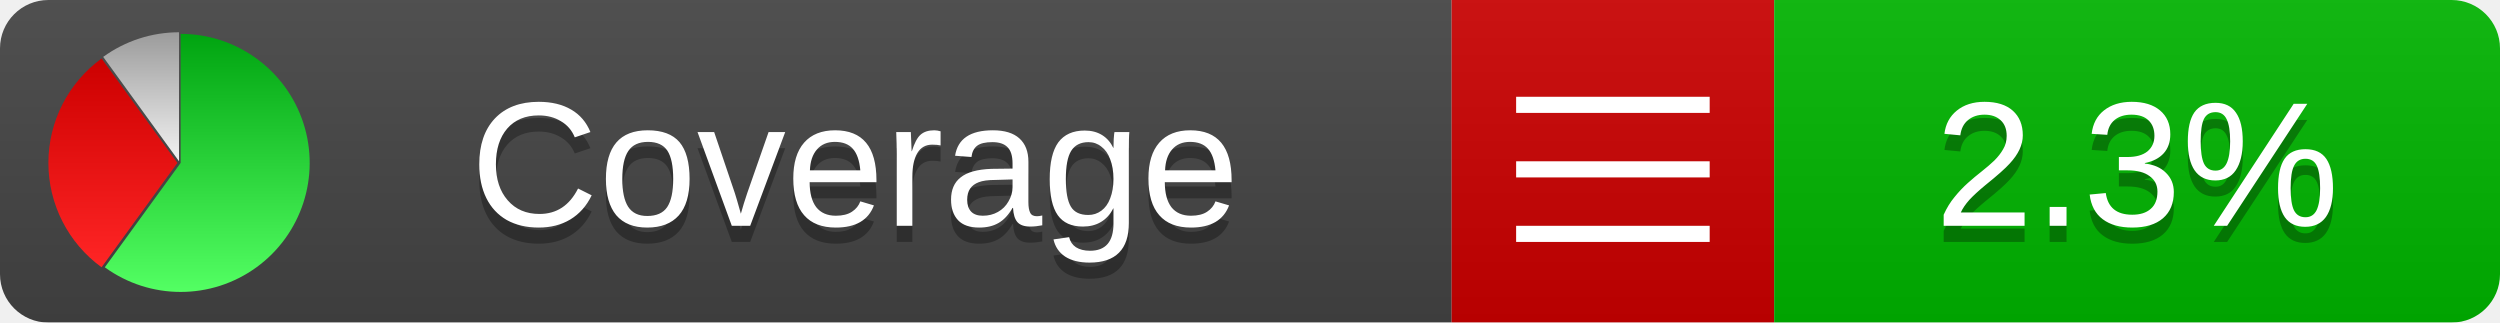
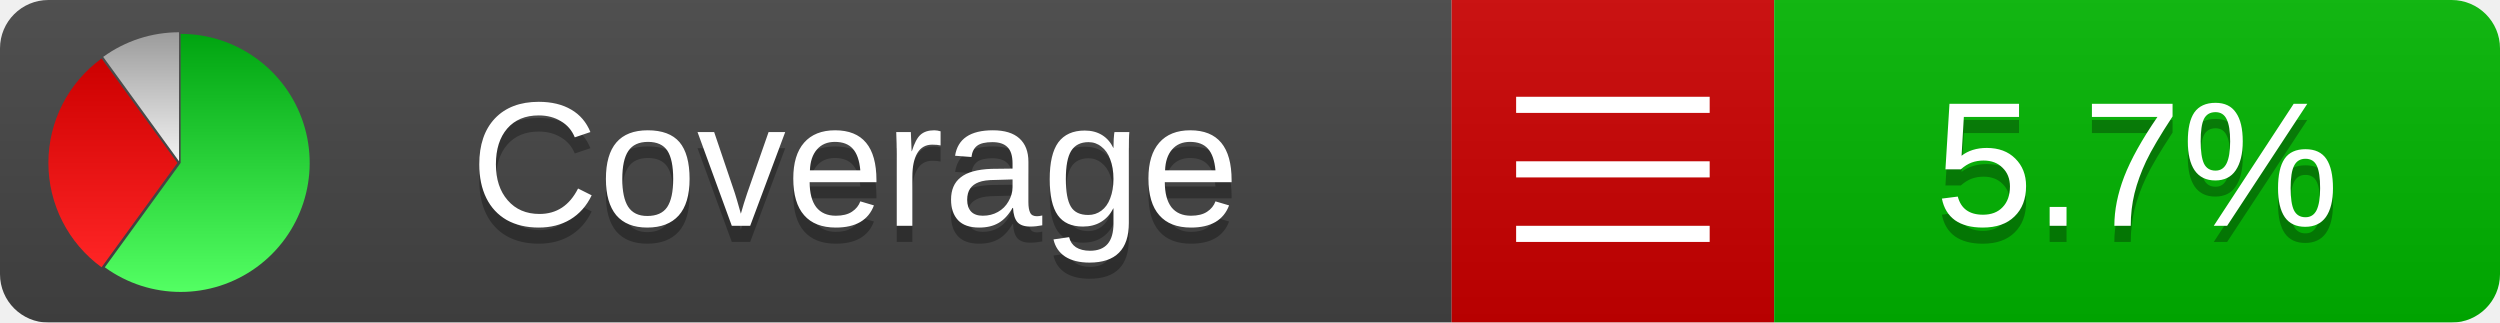
<svg xmlns="http://www.w3.org/2000/svg" xmlns:xlink="http://www.w3.org/1999/xlink" width="155" height="20">
  <style type="text/css">
          
            @keyframes fadeout {
              0 % { visibility: visible; opacity: 1; }
              40% { visibility: visible; opacity: 1; }
              50% { visibility: hidden; opacity: 0; }
              90% { visibility: hidden; opacity: 0; }
              100% { visibility: visible; opacity: 1; }
            }
            @keyframes fadein {
              0% { visibility: hidden; opacity: 0; }
              40% { visibility: hidden; opacity: 0; }
              50% { visibility: visible; opacity: 1; }
              90% { visibility: visible; opacity: 1; }
              100% { visibility: hidden; opacity: 0; }
            }
            .linecoverage {
                animation-duration: 10s;
                animation-name: fadeout;
                animation-iteration-count: infinite;
            }
            .branchcoverage {
                animation-duration: 10s;
                animation-name: fadein;
                animation-iteration-count: infinite;
            }
          
    </style>
  <defs>
    <linearGradient id="gradient" x2="0" y2="100%">
      <stop offset="0" stop-color="#bbb" stop-opacity=".1" />
      <stop offset="1" stop-opacity=".1" />
    </linearGradient>
    <linearGradient id="green" x2="0" y2="100%">
      <stop offset="0" stop-color="#00A410" />
      <stop offset="1" stop-color="#53FF63" />
    </linearGradient>
    <linearGradient id="red" x2="0" y2="100%">
      <stop offset="0" stop-color="#C00" />
      <stop offset="1" stop-color="#FF2525" />
    </linearGradient>
    <linearGradient id="gray" x2="0" y2="100%">
      <stop offset="0" stop-color="#9B9B9B" />
      <stop offset="1" stop-color="#F3F3F3" />
    </linearGradient>
    <mask id="mask">
      <rect width="155" height="20" rx="3" fill="#fff" />
    </mask>
    <g id="icon">
      <path style="fill:url(#green);" d="M205,202.5 l0,-200 a200,200 0 1,1 -117.558,361.803 z" />
      <path style="fill:url(#red);" d="M200,202.5 l-117.558,161.803 a200,200 0 0,1 0,-323.607 z" />
      <path style="fill:url(#gray);" d="M202.5,200 l-117.558,-161.803 a200,200 0 0,1 117.558,-38.196 z" />
    </g>
  </defs>
  <g mask="url(#mask)">
    <rect x="0" y="0" width="90" height="20" fill="#444" />
    <rect x="90" y="0" width="20" height="20" fill="#c00" />
    <rect x="110" y="0" width="45" height="20" fill="#00B600" />
    <rect x="0" y="0" width="155" height="20" fill="url(#gradient)" />
  </g>
  <g>
    <path class="" stroke="#fff" d="M94 6.5 h12 M94 10.5 h12 M94 14.5 h12" />
  </g>
  <g fill="#fff" text-anchor="middle" font-family="Verdana,Arial,Geneva,sans-serif" font-size="11">
    <a xlink:href="https://github.com/danielpalme/ReportGenerator" target="_top">
      <use xlink:href="#icon" transform="translate(3,2) scale(.04)" />
    </a>
    <text x="53" y="15" fill="#010101" fill-opacity=".3">Coverage</text>
    <text x="53" y="14" fill="#fff">Coverage</text>
-     <text class="" x="132.5" y="15" fill="#010101" fill-opacity=".3">2.3%</text>
-     <text class="" x="132.5" y="14">2.3%</text>
+     <text class="" x="132.5" y="15" fill="#010101" fill-opacity=".3">5.7%</text>
+     <text class="" x="132.5" y="14">5.7%</text>
  </g>
  <g>
    <rect class="" x="90" y="0" width="65" height="20" fill-opacity="0" />
  </g>
</svg>
